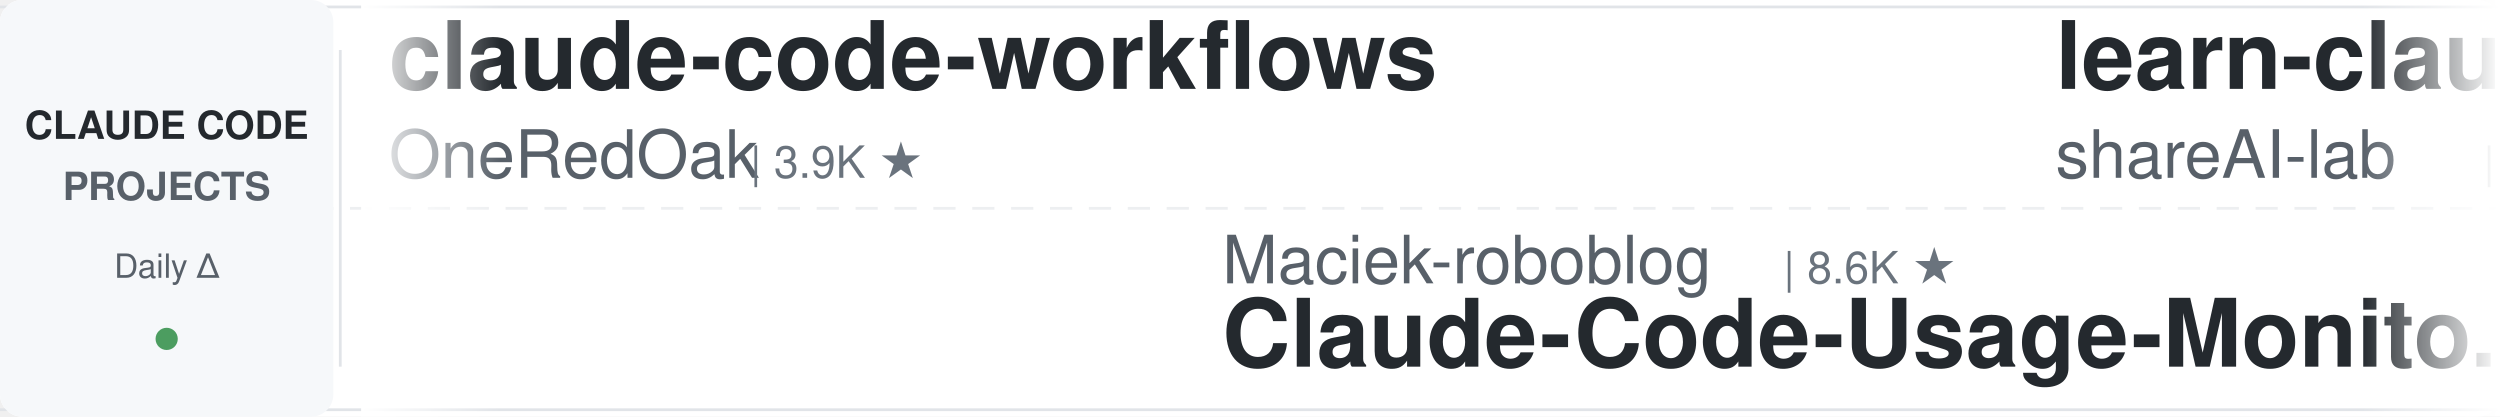
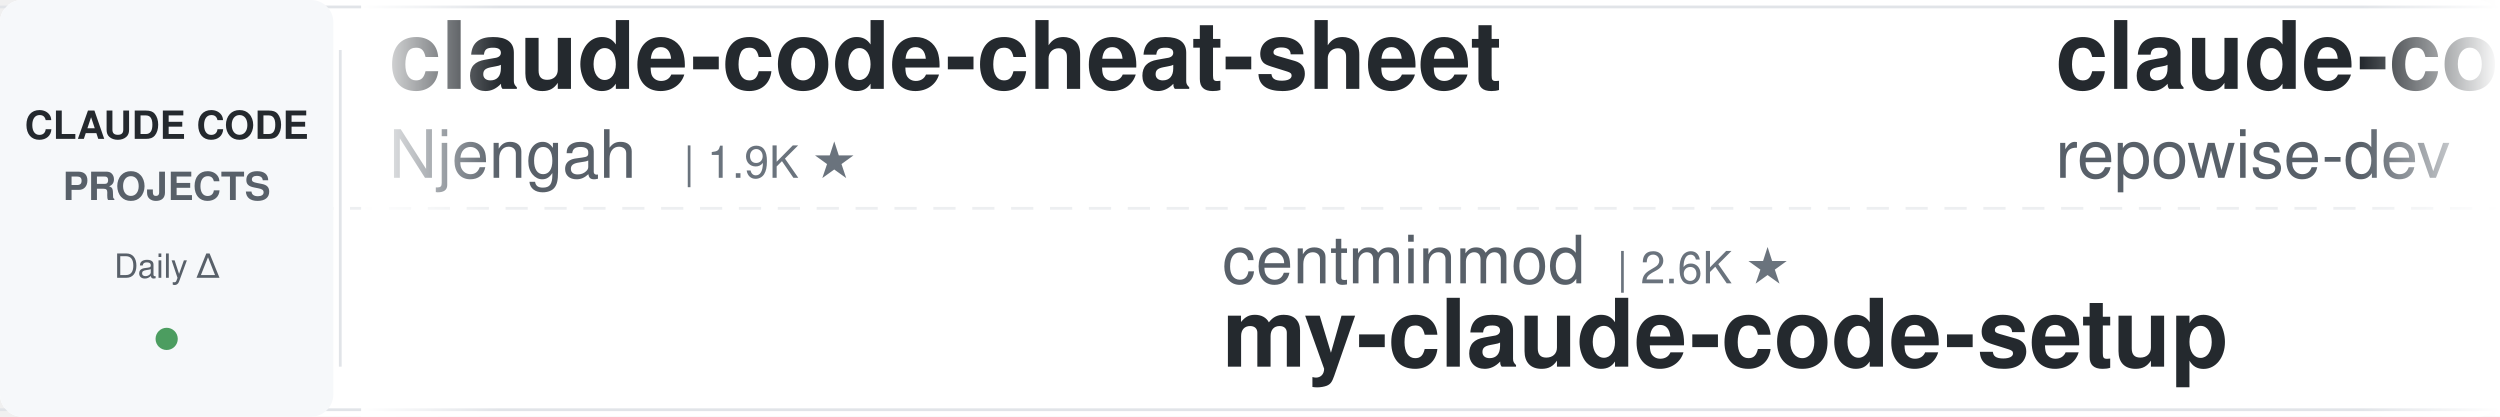
<svg xmlns="http://www.w3.org/2000/svg" width="900" height="150">
  <defs>
    <linearGradient id="leftFade" x1="0%" y1="0%" x2="100%" y2="0%">
      <stop offset="0%" style="stop-color:#ffffff;stop-opacity:1" />
      <stop offset="100%" style="stop-color:#ffffff;stop-opacity:0" />
    </linearGradient>
    <linearGradient id="rightFade" x1="0%" y1="0%" x2="100%" y2="0%">
      <stop offset="0%" style="stop-color:#ffffff;stop-opacity:0" />
      <stop offset="100%" style="stop-color:#ffffff;stop-opacity:1" />
    </linearGradient>
  </defs>
  <rect width="900" height="150" fill="#ffffff" rx="8" />
  <rect x="0" y="2" width="900" height="1" fill="#e1e4e8" />
  <rect x="0" y="147" width="900" height="1" fill="#e1e4e8" />
  <line x1="0" y1="75" x2="900" y2="75" stroke="#e1e4e8" stroke-width="1" stroke-dasharray="8 6" opacity="0.6" />
  <rect x="0" y="0" width="120" height="150" fill="#f6f8fa" rx="8" />
  <text x="60" y="50" font-family="-apple-system, BlinkMacSystemFont, 'Segoe UI', Helvetica, Arial, sans-serif" font-size="14" font-weight="600" fill="#24292e" text-anchor="middle">CLAUDE CODE</text>
  <text x="60" y="72" font-family="-apple-system, BlinkMacSystemFont, 'Segoe UI', Helvetica, Arial, sans-serif" font-size="14" font-weight="600" fill="#586069" text-anchor="middle">PROJECTS</text>
  <text x="60" y="100" font-family="-apple-system, BlinkMacSystemFont, 'Segoe UI', Helvetica, Arial, sans-serif" font-size="12" font-weight="500" fill="#586069" text-anchor="middle">Daily Δ</text>
  <circle cx="60" cy="122" r="4" fill="#22863a" opacity="0.8" />
  <rect x="122" y="18" width="1" height="114" fill="#e1e4e8" />
  <clipPath id="tickerClip">
    <rect x="130" y="0" width="770" height="150" />
  </clipPath>
  <g clip-path="url(#tickerClip)">
    <g id="tickerItems">
      <animateTransform attributeName="transform" attributeType="XML" type="translate" from="0 0" to="-3000 0" dur="54s" repeatCount="indefinite" />
      <g transform="translate(0, 0)">
-         <text x="140" y="32" font-family="-apple-system, BlinkMacSystemFont, 'Segoe UI', Helvetica, Arial, sans-serif" font-size="34" font-weight="600" fill="#24292e">claude-code-workflows</text>
-         <text x="140" y="64" font-family="-apple-system, BlinkMacSystemFont, 'Segoe UI', Helvetica, Arial, sans-serif" font-size="24" font-weight="400" fill="#586069">OneRedOak</text>
-         <text x="270" y="64" font-family="-apple-system, BlinkMacSystemFont, 'Segoe UI', Helvetica, Arial, sans-serif" font-size="16" font-weight="500" fill="#6a737d">| 3.9K ★</text>
+         <text x="140" y="32" font-family="-apple-system, BlinkMacSystemFont, 'Segoe UI', Helvetica, Arial, sans-serif" font-size="34" font-weight="600" fill="#24292e">claude-code-cheat-sheet</text>
+         <text x="140" y="64" font-family="-apple-system, BlinkMacSystemFont, 'Segoe UI', Helvetica, Arial, sans-serif" font-size="24" font-weight="400" fill="#586069">Njengah</text>
+         <text x="246" y="64" font-family="-apple-system, BlinkMacSystemFont, 'Segoe UI', Helvetica, Arial, sans-serif" font-size="16" font-weight="500" fill="#6a737d">| 1.9K ★</text>
      </g>
      <g transform="translate(300, 0)">
-         <text x="140" y="102" font-family="-apple-system, BlinkMacSystemFont, 'Segoe UI', Helvetica, Arial, sans-serif" font-size="24" font-weight="400" fill="#586069">Maciek-roboblog</text>
-         <text x="342" y="102" font-family="-apple-system, BlinkMacSystemFont, 'Segoe UI', Helvetica, Arial, sans-serif" font-size="16" font-weight="500" fill="#6a737d">| 8.6K ★</text>
-         <text x="140" y="132" font-family="-apple-system, BlinkMacSystemFont, 'Segoe UI', Helvetica, Arial, sans-serif" font-size="34" font-weight="600" fill="#24292e">Claude-Code-Usage-Monito...</text>
+         <text x="140" y="102" font-family="-apple-system, BlinkMacSystemFont, 'Segoe UI', Helvetica, Arial, sans-serif" font-size="24" font-weight="400" fill="#586069">centminmod</text>
+         <text x="282" y="102" font-family="-apple-system, BlinkMacSystemFont, 'Segoe UI', Helvetica, Arial, sans-serif" font-size="16" font-weight="500" fill="#6a737d">| 2.6K ★</text>
+         <text x="140" y="132" font-family="-apple-system, BlinkMacSystemFont, 'Segoe UI', Helvetica, Arial, sans-serif" font-size="34" font-weight="600" fill="#24292e">my-claude-code-setup</text>
      </g>
      <g transform="translate(600, 0)">
-         <text x="140" y="32" font-family="-apple-system, BlinkMacSystemFont, 'Segoe UI', Helvetica, Arial, sans-serif" font-size="34" font-weight="600" fill="#24292e">learn-claude-code</text>
-         <text x="140" y="64" font-family="-apple-system, BlinkMacSystemFont, 'Segoe UI', Helvetica, Arial, sans-serif" font-size="24" font-weight="400" fill="#586069">shareAI-lab</text>
-         <text x="294" y="64" font-family="-apple-system, BlinkMacSystemFont, 'Segoe UI', Helvetica, Arial, sans-serif" font-size="16" font-weight="500" fill="#6a737d">| 73.9K ★</text>
+         <text x="140" y="32" font-family="-apple-system, BlinkMacSystemFont, 'Segoe UI', Helvetica, Arial, sans-serif" font-size="34" font-weight="600" fill="#24292e">claude-code-prompts</text>
+         <text x="140" y="64" font-family="-apple-system, BlinkMacSystemFont, 'Segoe UI', Helvetica, Arial, sans-serif" font-size="24" font-weight="400" fill="#586069">repowise-dev</text>
+         <text x="306" y="64" font-family="-apple-system, BlinkMacSystemFont, 'Segoe UI', Helvetica, Arial, sans-serif" font-size="16" font-weight="500" fill="#6a737d">| 1.2K ★</text>
      </g>
      <g transform="translate(900, 0)">
-         <text x="140" y="102" font-family="-apple-system, BlinkMacSystemFont, 'Segoe UI', Helvetica, Arial, sans-serif" font-size="24" font-weight="400" fill="#586069">anthropics</text>
-         <text x="282" y="102" font-family="-apple-system, BlinkMacSystemFont, 'Segoe UI', Helvetica, Arial, sans-serif" font-size="16" font-weight="500" fill="#6a737d">| 8.6K ★</text>
-         <text x="140" y="132" font-family="-apple-system, BlinkMacSystemFont, 'Segoe UI', Helvetica, Arial, sans-serif" font-size="34" font-weight="600" fill="#24292e">claude-code-action</text>
+         <text x="140" y="102" font-family="-apple-system, BlinkMacSystemFont, 'Segoe UI', Helvetica, Arial, sans-serif" font-size="24" font-weight="400" fill="#586069">diet103</text>
+         <text x="246" y="102" font-family="-apple-system, BlinkMacSystemFont, 'Segoe UI', Helvetica, Arial, sans-serif" font-size="16" font-weight="500" fill="#6a737d">| 10.0K ★</text>
+         <text x="140" y="132" font-family="-apple-system, BlinkMacSystemFont, 'Segoe UI', Helvetica, Arial, sans-serif" font-size="34" font-weight="600" fill="#24292e">claude-code-infrastructu...</text>
      </g>
      <g transform="translate(1200, 0)">
-         <text x="140" y="32" font-family="-apple-system, BlinkMacSystemFont, 'Segoe UI', Helvetica, Arial, sans-serif" font-size="34" font-weight="600" fill="#24292e">claude-code-proxy</text>
-         <text x="140" y="64" font-family="-apple-system, BlinkMacSystemFont, 'Segoe UI', Helvetica, Arial, sans-serif" font-size="24" font-weight="400" fill="#586069">fuergaosi233</text>
-         <text x="306" y="64" font-family="-apple-system, BlinkMacSystemFont, 'Segoe UI', Helvetica, Arial, sans-serif" font-size="16" font-weight="500" fill="#6a737d">| 2.8K ★</text>
+         <text x="140" y="32" font-family="-apple-system, BlinkMacSystemFont, 'Segoe UI', Helvetica, Arial, sans-serif" font-size="34" font-weight="600" fill="#24292e">claude-code-reverse</text>
+         <text x="140" y="64" font-family="-apple-system, BlinkMacSystemFont, 'Segoe UI', Helvetica, Arial, sans-serif" font-size="24" font-weight="400" fill="#586069">Yuyz0112</text>
+         <text x="258" y="64" font-family="-apple-system, BlinkMacSystemFont, 'Segoe UI', Helvetica, Arial, sans-serif" font-size="16" font-weight="500" fill="#6a737d">| 2.4K ★</text>
      </g>
      <g transform="translate(1500, 0)">
-         <text x="140" y="102" font-family="-apple-system, BlinkMacSystemFont, 'Segoe UI', Helvetica, Arial, sans-serif" font-size="24" font-weight="400" fill="#586069">wanshuiyin</text>
-         <text x="282" y="102" font-family="-apple-system, BlinkMacSystemFont, 'Segoe UI', Helvetica, Arial, sans-serif" font-size="16" font-weight="500" fill="#6a737d">| 14.6K ★</text>
-         <text x="140" y="132" font-family="-apple-system, BlinkMacSystemFont, 'Segoe UI', Helvetica, Arial, sans-serif" font-size="34" font-weight="600" fill="#24292e">Auto-claude-code-researc...</text>
+         <text x="140" y="102" font-family="-apple-system, BlinkMacSystemFont, 'Segoe UI', Helvetica, Arial, sans-serif" font-size="24" font-weight="400" fill="#586069">affaan-m</text>
+         <text x="258" y="102" font-family="-apple-system, BlinkMacSystemFont, 'Segoe UI', Helvetica, Arial, sans-serif" font-size="16" font-weight="500" fill="#6a737d">| 239.6K ★</text>
+         <text x="140" y="132" font-family="-apple-system, BlinkMacSystemFont, 'Segoe UI', Helvetica, Arial, sans-serif" font-size="34" font-weight="600" fill="#24292e">ECC</text>
      </g>
      <g transform="translate(1800, 0)">
-         <text x="140" y="32" font-family="-apple-system, BlinkMacSystemFont, 'Segoe UI', Helvetica, Arial, sans-serif" font-size="34" font-weight="600" fill="#24292e">claude-code-templates</text>
-         <text x="140" y="64" font-family="-apple-system, BlinkMacSystemFont, 'Segoe UI', Helvetica, Arial, sans-serif" font-size="24" font-weight="400" fill="#586069">davila7</text>
-         <text x="246" y="64" font-family="-apple-system, BlinkMacSystemFont, 'Segoe UI', Helvetica, Arial, sans-serif" font-size="16" font-weight="500" fill="#6a737d">| 30.2K ★</text>
+         <text x="140" y="32" font-family="-apple-system, BlinkMacSystemFont, 'Segoe UI', Helvetica, Arial, sans-serif" font-size="34" font-weight="600" fill="#24292e">claude-code-engineering</text>
+         <text x="140" y="64" font-family="-apple-system, BlinkMacSystemFont, 'Segoe UI', Helvetica, Arial, sans-serif" font-size="24" font-weight="400" fill="#586069">huangjia2019</text>
+         <text x="306" y="64" font-family="-apple-system, BlinkMacSystemFont, 'Segoe UI', Helvetica, Arial, sans-serif" font-size="16" font-weight="500" fill="#6a737d">| 1.1K ★</text>
      </g>
      <g transform="translate(2100, 0)">
-         <text x="140" y="102" font-family="-apple-system, BlinkMacSystemFont, 'Segoe UI', Helvetica, Arial, sans-serif" font-size="24" font-weight="400" fill="#586069">huangjia2019</text>
-         <text x="306" y="102" font-family="-apple-system, BlinkMacSystemFont, 'Segoe UI', Helvetica, Arial, sans-serif" font-size="16" font-weight="500" fill="#6a737d">| 1.1K ★</text>
-         <text x="140" y="132" font-family="-apple-system, BlinkMacSystemFont, 'Segoe UI', Helvetica, Arial, sans-serif" font-size="34" font-weight="600" fill="#24292e">claude-code-engineering</text>
+         <text x="140" y="102" font-family="-apple-system, BlinkMacSystemFont, 'Segoe UI', Helvetica, Arial, sans-serif" font-size="24" font-weight="400" fill="#586069">ding113</text>
+         <text x="246" y="102" font-family="-apple-system, BlinkMacSystemFont, 'Segoe UI', Helvetica, Arial, sans-serif" font-size="16" font-weight="500" fill="#6a737d">| 3.3K ★</text>
+         <text x="140" y="132" font-family="-apple-system, BlinkMacSystemFont, 'Segoe UI', Helvetica, Arial, sans-serif" font-size="34" font-weight="600" fill="#24292e">claude-code-hub</text>
      </g>
      <g transform="translate(2400, 0)">
-         <text x="140" y="32" font-family="-apple-system, BlinkMacSystemFont, 'Segoe UI', Helvetica, Arial, sans-serif" font-size="34" font-weight="600" fill="#24292e">claude-code-rust</text>
-         <text x="140" y="64" font-family="-apple-system, BlinkMacSystemFont, 'Segoe UI', Helvetica, Arial, sans-serif" font-size="24" font-weight="400" fill="#586069">lorryjovens-hub</text>
-         <text x="342" y="64" font-family="-apple-system, BlinkMacSystemFont, 'Segoe UI', Helvetica, Arial, sans-serif" font-size="16" font-weight="500" fill="#6a737d">| 1.7K ★</text>
+         <text x="140" y="32" font-family="-apple-system, BlinkMacSystemFont, 'Segoe UI', Helvetica, Arial, sans-serif" font-size="34" font-weight="600" fill="#24292e">Auto-claude-code-researc...</text>
+         <text x="140" y="64" font-family="-apple-system, BlinkMacSystemFont, 'Segoe UI', Helvetica, Arial, sans-serif" font-size="24" font-weight="400" fill="#586069">wanshuiyin</text>
+         <text x="282" y="64" font-family="-apple-system, BlinkMacSystemFont, 'Segoe UI', Helvetica, Arial, sans-serif" font-size="16" font-weight="500" fill="#6a737d">| 14.6K ★</text>
      </g>
      <g transform="translate(2700, 0)">
-         <text x="140" y="102" font-family="-apple-system, BlinkMacSystemFont, 'Segoe UI', Helvetica, Arial, sans-serif" font-size="24" font-weight="400" fill="#586069">Pimzino</text>
-         <text x="246" y="102" font-family="-apple-system, BlinkMacSystemFont, 'Segoe UI', Helvetica, Arial, sans-serif" font-size="16" font-weight="500" fill="#6a737d">| 3.8K ★</text>
-         <text x="140" y="132" font-family="-apple-system, BlinkMacSystemFont, 'Segoe UI', Helvetica, Arial, sans-serif" font-size="34" font-weight="600" fill="#24292e">claude-code-spec-workflo...</text>
+         <text x="140" y="102" font-family="-apple-system, BlinkMacSystemFont, 'Segoe UI', Helvetica, Arial, sans-serif" font-size="24" font-weight="400" fill="#586069">JrCx7scC</text>
+         <text x="258" y="102" font-family="-apple-system, BlinkMacSystemFont, 'Segoe UI', Helvetica, Arial, sans-serif" font-size="16" font-weight="500" fill="#6a737d">| 373 ★</text>
+         <text x="140" y="132" font-family="-apple-system, BlinkMacSystemFont, 'Segoe UI', Helvetica, Arial, sans-serif" font-size="34" font-weight="600" fill="#24292e">claude-code-source</text>
      </g>
      <g transform="translate(3000, 0)">
-         <text x="140" y="32" font-family="-apple-system, BlinkMacSystemFont, 'Segoe UI', Helvetica, Arial, sans-serif" font-size="34" font-weight="600" fill="#24292e">claude-code-workflows</text>
-         <text x="140" y="64" font-family="-apple-system, BlinkMacSystemFont, 'Segoe UI', Helvetica, Arial, sans-serif" font-size="24" font-weight="400" fill="#586069">OneRedOak</text>
-         <text x="270" y="64" font-family="-apple-system, BlinkMacSystemFont, 'Segoe UI', Helvetica, Arial, sans-serif" font-size="16" font-weight="500" fill="#6a737d">| 3.9K ★</text>
+         <text x="140" y="32" font-family="-apple-system, BlinkMacSystemFont, 'Segoe UI', Helvetica, Arial, sans-serif" font-size="34" font-weight="600" fill="#24292e">claude-code-cheat-sheet</text>
+         <text x="140" y="64" font-family="-apple-system, BlinkMacSystemFont, 'Segoe UI', Helvetica, Arial, sans-serif" font-size="24" font-weight="400" fill="#586069">Njengah</text>
+         <text x="246" y="64" font-family="-apple-system, BlinkMacSystemFont, 'Segoe UI', Helvetica, Arial, sans-serif" font-size="16" font-weight="500" fill="#6a737d">| 1.9K ★</text>
      </g>
      <g transform="translate(3300, 0)">
-         <text x="140" y="102" font-family="-apple-system, BlinkMacSystemFont, 'Segoe UI', Helvetica, Arial, sans-serif" font-size="24" font-weight="400" fill="#586069">Maciek-roboblog</text>
-         <text x="342" y="102" font-family="-apple-system, BlinkMacSystemFont, 'Segoe UI', Helvetica, Arial, sans-serif" font-size="16" font-weight="500" fill="#6a737d">| 8.6K ★</text>
-         <text x="140" y="132" font-family="-apple-system, BlinkMacSystemFont, 'Segoe UI', Helvetica, Arial, sans-serif" font-size="34" font-weight="600" fill="#24292e">Claude-Code-Usage-Monito...</text>
+         <text x="140" y="102" font-family="-apple-system, BlinkMacSystemFont, 'Segoe UI', Helvetica, Arial, sans-serif" font-size="24" font-weight="400" fill="#586069">centminmod</text>
+         <text x="282" y="102" font-family="-apple-system, BlinkMacSystemFont, 'Segoe UI', Helvetica, Arial, sans-serif" font-size="16" font-weight="500" fill="#6a737d">| 2.6K ★</text>
+         <text x="140" y="132" font-family="-apple-system, BlinkMacSystemFont, 'Segoe UI', Helvetica, Arial, sans-serif" font-size="34" font-weight="600" fill="#24292e">my-claude-code-setup</text>
      </g>
      <g transform="translate(3600, 0)">
-         <text x="140" y="32" font-family="-apple-system, BlinkMacSystemFont, 'Segoe UI', Helvetica, Arial, sans-serif" font-size="34" font-weight="600" fill="#24292e">learn-claude-code</text>
-         <text x="140" y="64" font-family="-apple-system, BlinkMacSystemFont, 'Segoe UI', Helvetica, Arial, sans-serif" font-size="24" font-weight="400" fill="#586069">shareAI-lab</text>
-         <text x="294" y="64" font-family="-apple-system, BlinkMacSystemFont, 'Segoe UI', Helvetica, Arial, sans-serif" font-size="16" font-weight="500" fill="#6a737d">| 73.9K ★</text>
+         <text x="140" y="32" font-family="-apple-system, BlinkMacSystemFont, 'Segoe UI', Helvetica, Arial, sans-serif" font-size="34" font-weight="600" fill="#24292e">claude-code-prompts</text>
+         <text x="140" y="64" font-family="-apple-system, BlinkMacSystemFont, 'Segoe UI', Helvetica, Arial, sans-serif" font-size="24" font-weight="400" fill="#586069">repowise-dev</text>
+         <text x="306" y="64" font-family="-apple-system, BlinkMacSystemFont, 'Segoe UI', Helvetica, Arial, sans-serif" font-size="16" font-weight="500" fill="#6a737d">| 1.2K ★</text>
      </g>
      <g transform="translate(3900, 0)">
-         <text x="140" y="102" font-family="-apple-system, BlinkMacSystemFont, 'Segoe UI', Helvetica, Arial, sans-serif" font-size="24" font-weight="400" fill="#586069">anthropics</text>
-         <text x="282" y="102" font-family="-apple-system, BlinkMacSystemFont, 'Segoe UI', Helvetica, Arial, sans-serif" font-size="16" font-weight="500" fill="#6a737d">| 8.6K ★</text>
-         <text x="140" y="132" font-family="-apple-system, BlinkMacSystemFont, 'Segoe UI', Helvetica, Arial, sans-serif" font-size="34" font-weight="600" fill="#24292e">claude-code-action</text>
+         <text x="140" y="102" font-family="-apple-system, BlinkMacSystemFont, 'Segoe UI', Helvetica, Arial, sans-serif" font-size="24" font-weight="400" fill="#586069">diet103</text>
+         <text x="246" y="102" font-family="-apple-system, BlinkMacSystemFont, 'Segoe UI', Helvetica, Arial, sans-serif" font-size="16" font-weight="500" fill="#6a737d">| 10.0K ★</text>
+         <text x="140" y="132" font-family="-apple-system, BlinkMacSystemFont, 'Segoe UI', Helvetica, Arial, sans-serif" font-size="34" font-weight="600" fill="#24292e">claude-code-infrastructu...</text>
      </g>
    </g>
  </g>
  <rect x="130" y="0" width="50" height="150" fill="url(#leftFade)" />
  <rect x="850" y="0" width="50" height="150" fill="url(#rightFade)" />
</svg>
